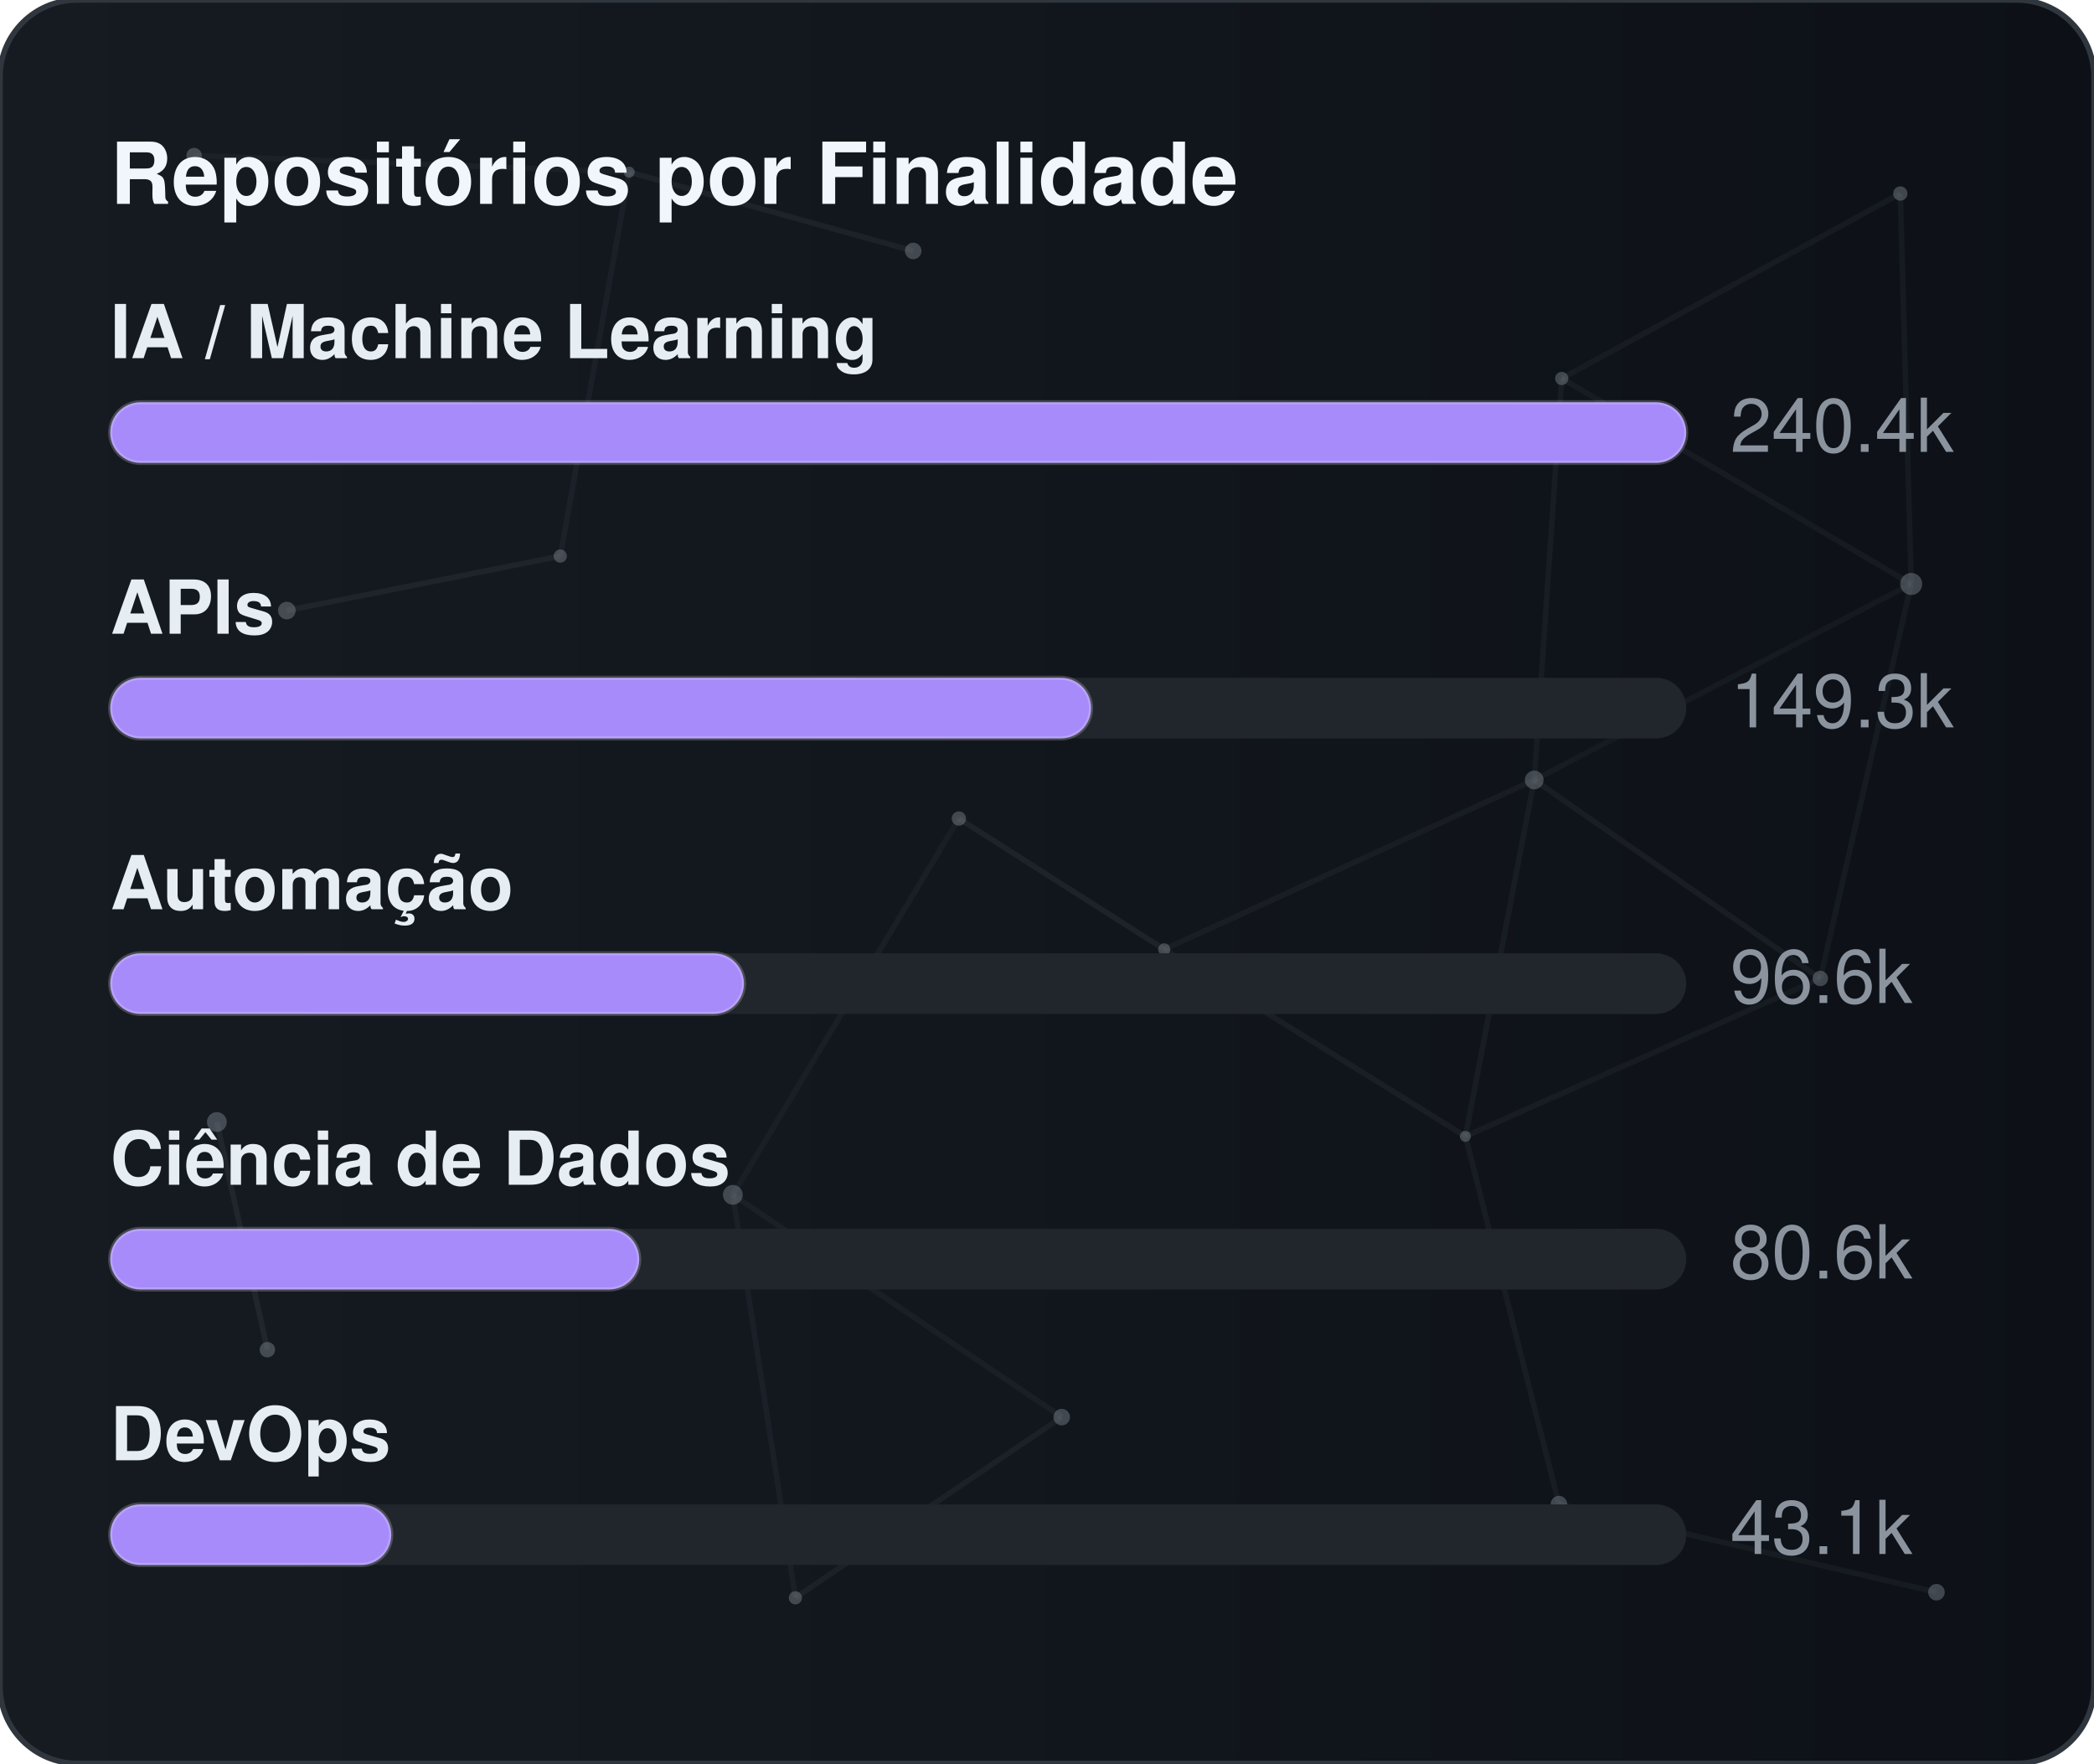
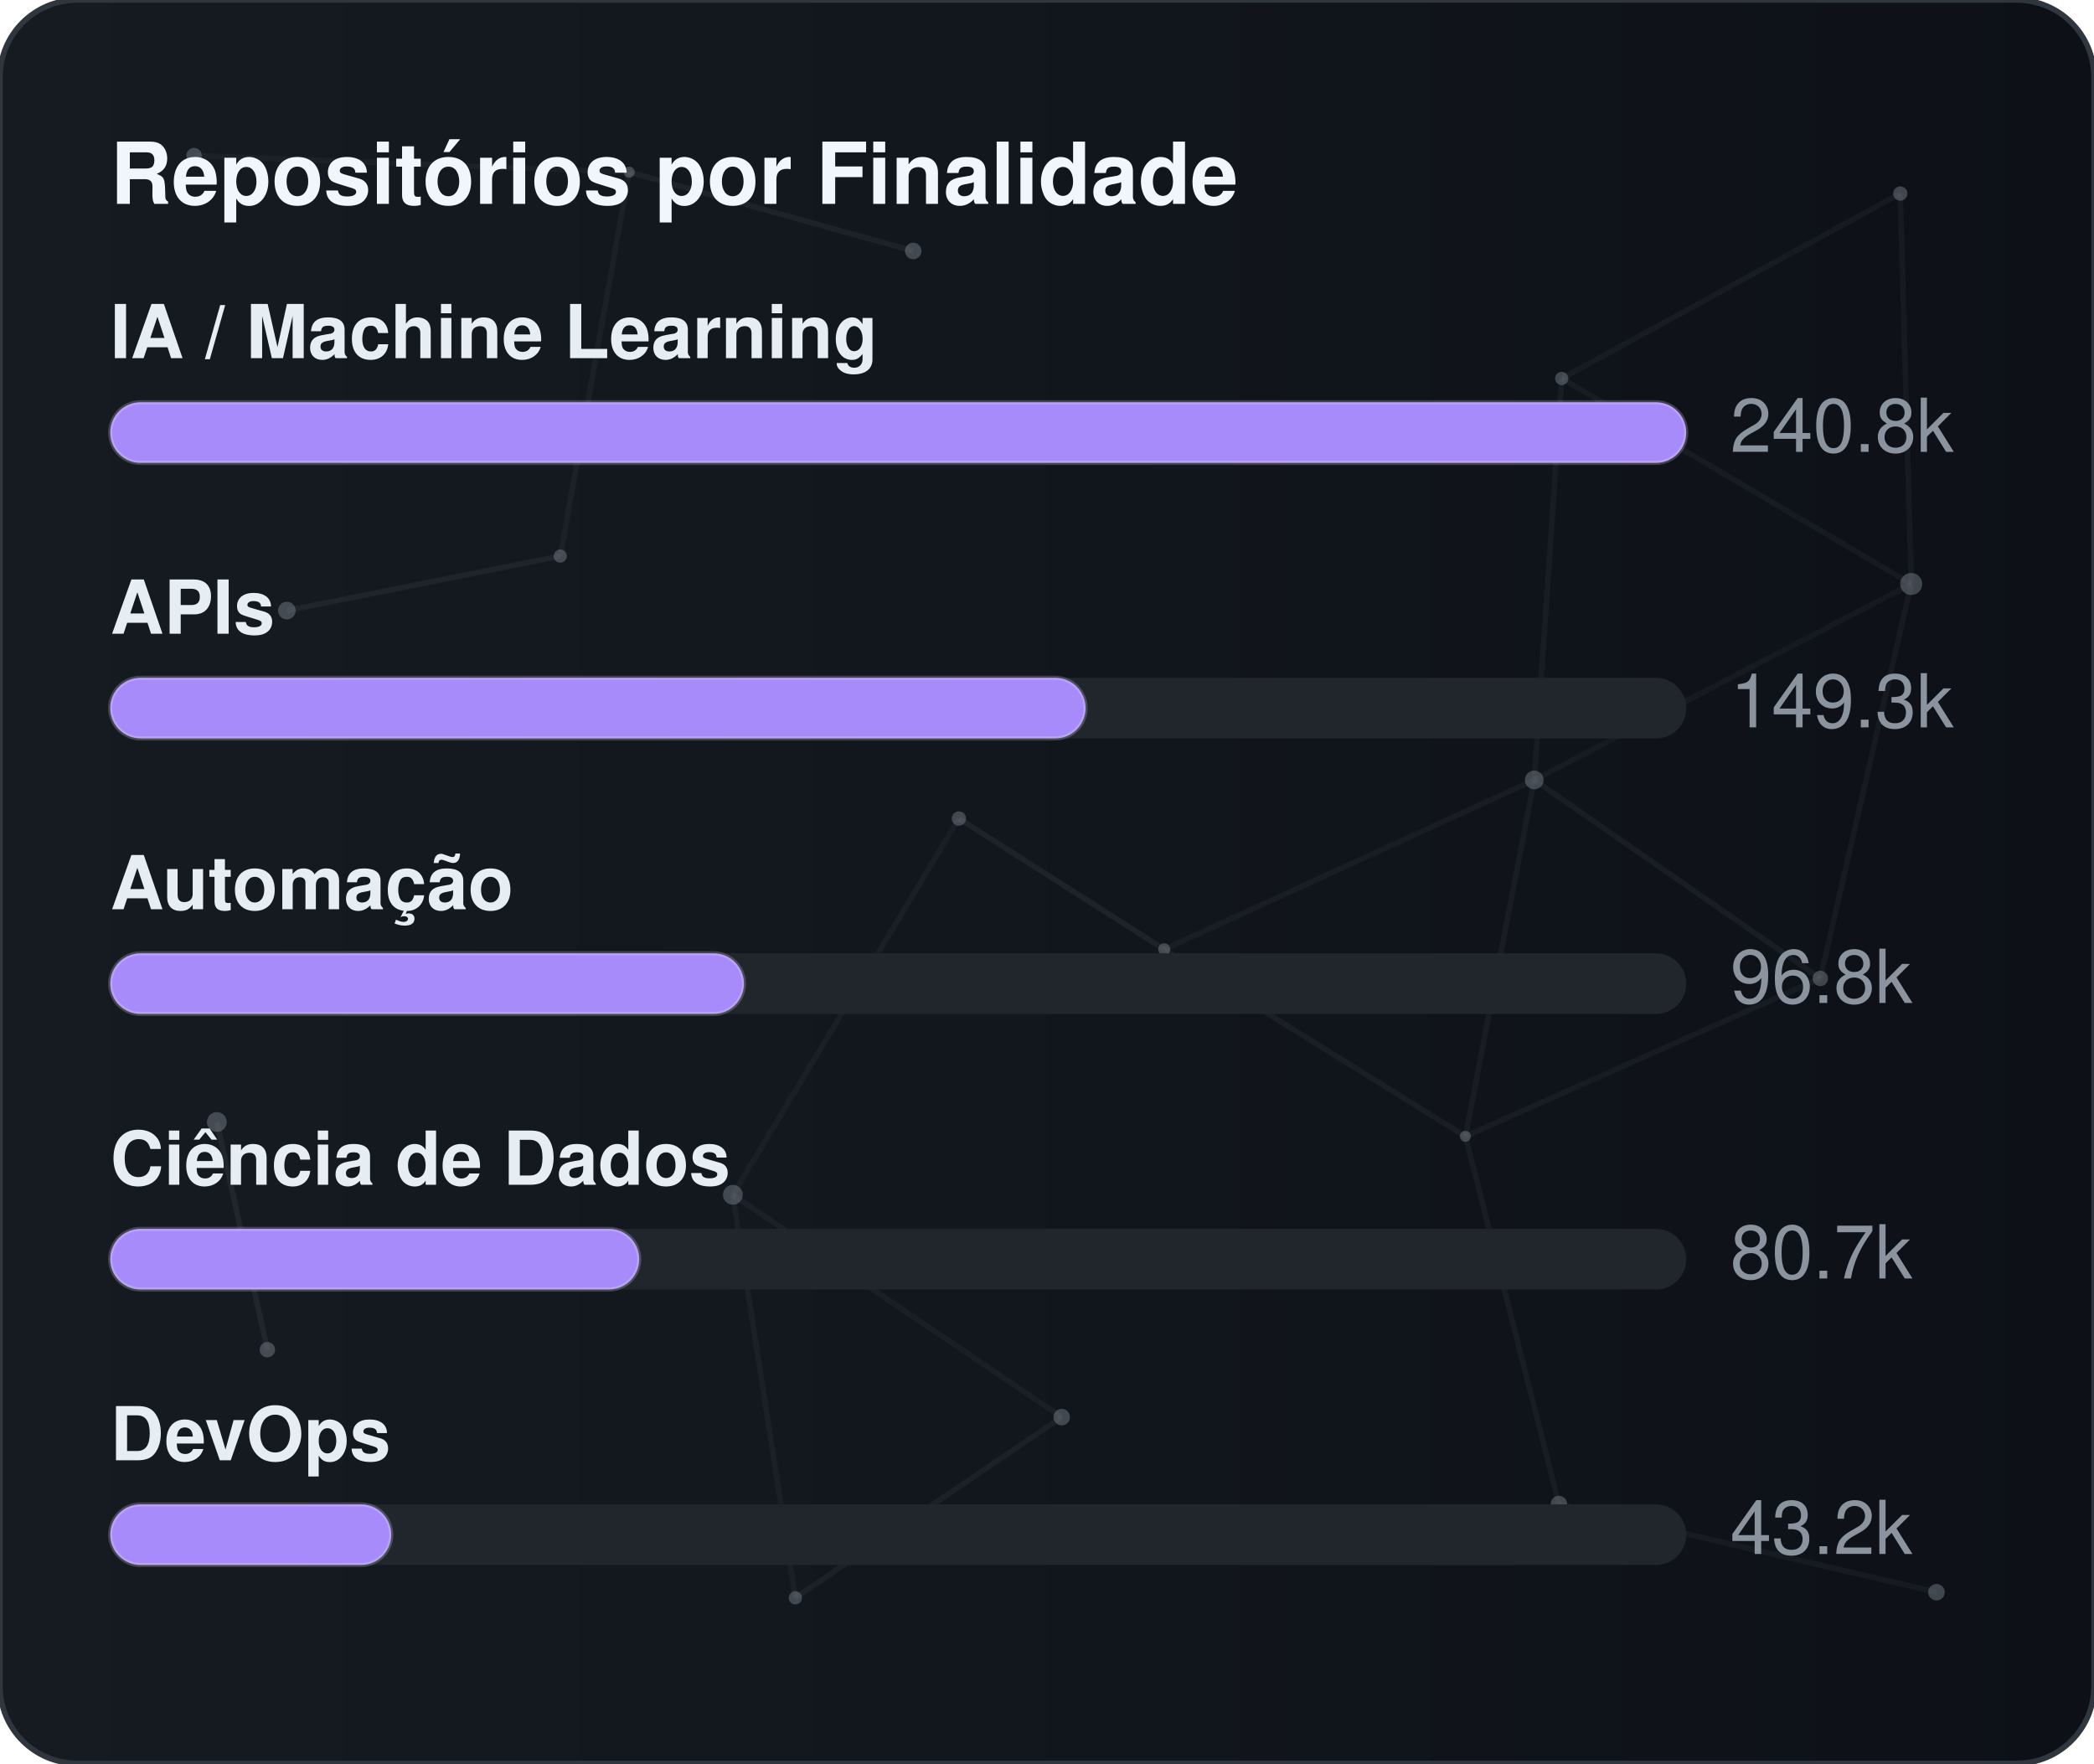
<svg xmlns="http://www.w3.org/2000/svg" width="380" height="320" viewBox="0 0 380 320" role="img" aria-label="Repositórios por Finalidade">
  <defs>
    <linearGradient id="gradGithubPurpose" x1="0%" y1="0%" x2="100%" y2="0%">
      <stop offset="0%" stop-color="#161b22" />
      <stop offset="100%" stop-color="#0d1117" />
    </linearGradient>
    <clipPath id="cardClipgradGithubPurpose">
      <rect x="0" y="0" width="380" height="320" rx="14" />
    </clipPath>
  </defs>
  <style>
    text { font-family: -apple-system, BlinkMacSystemFont, "Segoe UI", Helvetica, Arial, sans-serif; font-size: 13.5px; }
    .card { fill: url(#gradGithubPurpose); stroke: #30363d; stroke-width: 1; }
    .title { fill: #f0f6fc; font-weight: 700; font-size: 15.5px; }
    .lbl { fill: #e6edf3; font-weight: 600; }
    .val { fill: #8b949e; }
    .track { fill: #21262d; }
    .bar { stroke: rgba(255,255,255,0.2); stroke-width: 0.75; }
  </style>
  <rect x="0" y="0" width="380" height="320" rx="14" class="card" />
  <g clip-path="url(#cardClipgradGithubPurpose)">
    <line x1="35.22" y1="28.23" x2="114.18" y2="31.24" stroke="#8b949e" stroke-width="1" opacity="0.06">
      <animate attributeName="x1" values="35.22;35.39;35.22" dur="9.6s" repeatCount="indefinite" />
      <animate attributeName="y1" values="28.23;26.86;28.23" dur="11.5s" repeatCount="indefinite" />
      <animate attributeName="x2" values="114.18;107.41;114.18" dur="10.9s" repeatCount="indefinite" />
      <animate attributeName="y2" values="31.24;28.12;31.24" dur="13.1s" repeatCount="indefinite" />
    </line>
    <line x1="114.18" y1="31.24" x2="165.72" y2="45.54" stroke="#8b949e" stroke-width="1" opacity="0.09">
      <animate attributeName="x1" values="114.18;107.41;114.18" dur="10.9s" repeatCount="indefinite" />
      <animate attributeName="y1" values="31.24;28.12;31.24" dur="13.1s" repeatCount="indefinite" />
      <animate attributeName="x2" values="165.72;156.65;165.72" dur="7.7s" repeatCount="indefinite" />
      <animate attributeName="y2" values="45.54;47.56;45.54" dur="9.2s" repeatCount="indefinite" />
    </line>
    <line x1="114.18" y1="31.24" x2="101.67" y2="100.91" stroke="#8b949e" stroke-width="1" opacity="0.07">
      <animate attributeName="x1" values="114.18;107.41;114.18" dur="10.9s" repeatCount="indefinite" />
      <animate attributeName="y1" values="31.24;28.12;31.24" dur="13.1s" repeatCount="indefinite" />
      <animate attributeName="x2" values="101.67;109.76;101.67" dur="6.4s" repeatCount="indefinite" />
      <animate attributeName="y2" values="100.91;94.52;100.91" dur="7.6s" repeatCount="indefinite" />
    </line>
    <line x1="283.41" y1="68.68" x2="344.85" y2="35.12" stroke="#8b949e" stroke-width="1" opacity="0.07">
      <animate attributeName="x1" values="283.41;282.83;283.41" dur="12.0s" repeatCount="indefinite" />
      <animate attributeName="y1" values="68.68;66.16;68.68" dur="14.4s" repeatCount="indefinite" />
      <animate attributeName="x2" values="344.85;343.1;344.85" dur="9.8s" repeatCount="indefinite" />
      <animate attributeName="y2" values="35.12;30.36;35.12" dur="11.8s" repeatCount="indefinite" />
    </line>
    <line x1="283.41" y1="68.68" x2="278.42" y2="141.54" stroke="#8b949e" stroke-width="1" opacity="0.07">
      <animate attributeName="x1" values="283.41;282.83;283.41" dur="12.0s" repeatCount="indefinite" />
      <animate attributeName="y1" values="68.68;66.16;68.68" dur="14.4s" repeatCount="indefinite" />
      <animate attributeName="x2" values="278.42;271.97;278.42" dur="6.3s" repeatCount="indefinite" />
      <animate attributeName="y2" values="141.54;140.88;141.54" dur="7.5s" repeatCount="indefinite" />
    </line>
    <line x1="283.41" y1="68.68" x2="346.83" y2="105.97" stroke="#8b949e" stroke-width="1" opacity="0.07">
      <animate attributeName="x1" values="283.41;282.83;283.41" dur="12.0s" repeatCount="indefinite" />
      <animate attributeName="y1" values="68.68;66.16;68.68" dur="14.4s" repeatCount="indefinite" />
      <animate attributeName="x2" values="346.83;354.74;346.83" dur="10.4s" repeatCount="indefinite" />
      <animate attributeName="y2" values="105.97;113.25;105.97" dur="12.5s" repeatCount="indefinite" />
    </line>
    <line x1="344.85" y1="35.12" x2="346.83" y2="105.97" stroke="#8b949e" stroke-width="1" opacity="0.07">
      <animate attributeName="x1" values="344.85;343.1;344.85" dur="9.8s" repeatCount="indefinite" />
      <animate attributeName="y1" values="35.12;30.36;35.12" dur="11.8s" repeatCount="indefinite" />
      <animate attributeName="x2" values="346.83;354.74;346.83" dur="10.4s" repeatCount="indefinite" />
      <animate attributeName="y2" values="105.97;113.25;105.97" dur="12.5s" repeatCount="indefinite" />
    </line>
    <line x1="52.05" y1="110.8" x2="101.67" y2="100.91" stroke="#8b949e" stroke-width="1" opacity="0.09">
      <animate attributeName="x1" values="52.05;49.17;52.05" dur="7.9s" repeatCount="indefinite" />
      <animate attributeName="y1" values="110.8;114.75;110.8" dur="9.5s" repeatCount="indefinite" />
      <animate attributeName="x2" values="101.67;109.76;101.67" dur="6.4s" repeatCount="indefinite" />
      <animate attributeName="y2" values="100.91;94.52;100.91" dur="7.6s" repeatCount="indefinite" />
    </line>
    <line x1="174.01" y1="148.54" x2="132.99" y2="216.82" stroke="#8b949e" stroke-width="1" opacity="0.06">
      <animate attributeName="x1" values="174.01;179.31;174.01" dur="7.4s" repeatCount="indefinite" />
      <animate attributeName="y1" values="148.54;150.39;148.54" dur="8.9s" repeatCount="indefinite" />
      <animate attributeName="x2" values="132.99;131.19;132.99" dur="9.7s" repeatCount="indefinite" />
      <animate attributeName="y2" values="216.82;223.91;216.82" dur="11.7s" repeatCount="indefinite" />
    </line>
    <line x1="174.01" y1="148.54" x2="211.28" y2="172.28" stroke="#8b949e" stroke-width="1" opacity="0.10">
      <animate attributeName="x1" values="174.01;179.31;174.01" dur="7.4s" repeatCount="indefinite" />
      <animate attributeName="y1" values="148.54;150.39;148.54" dur="8.9s" repeatCount="indefinite" />
      <animate attributeName="x2" values="211.28;207.15;211.28" dur="8.7s" repeatCount="indefinite" />
      <animate attributeName="y2" values="172.28;167.34;172.28" dur="10.4s" repeatCount="indefinite" />
    </line>
    <line x1="278.42" y1="141.54" x2="346.83" y2="105.97" stroke="#8b949e" stroke-width="1" opacity="0.06">
      <animate attributeName="x1" values="278.42;271.97;278.42" dur="6.3s" repeatCount="indefinite" />
      <animate attributeName="y1" values="141.54;140.88;141.54" dur="7.5s" repeatCount="indefinite" />
      <animate attributeName="x2" values="346.83;354.74;346.83" dur="10.4s" repeatCount="indefinite" />
      <animate attributeName="y2" values="105.97;113.25;105.97" dur="12.5s" repeatCount="indefinite" />
    </line>
    <line x1="278.42" y1="141.54" x2="211.28" y2="172.28" stroke="#8b949e" stroke-width="1" opacity="0.07">
      <animate attributeName="x1" values="278.42;271.97;278.42" dur="6.3s" repeatCount="indefinite" />
      <animate attributeName="y1" values="141.54;140.88;141.54" dur="7.5s" repeatCount="indefinite" />
      <animate attributeName="x2" values="211.28;207.15;211.28" dur="8.7s" repeatCount="indefinite" />
      <animate attributeName="y2" values="172.28;167.34;172.28" dur="10.4s" repeatCount="indefinite" />
    </line>
    <line x1="278.42" y1="141.54" x2="265.93" y2="206.21" stroke="#8b949e" stroke-width="1" opacity="0.07">
      <animate attributeName="x1" values="278.42;271.97;278.42" dur="6.3s" repeatCount="indefinite" />
      <animate attributeName="y1" values="141.54;140.88;141.54" dur="7.5s" repeatCount="indefinite" />
      <animate attributeName="x2" values="265.93;263.56;265.93" dur="8.0s" repeatCount="indefinite" />
      <animate attributeName="y2" values="206.21;213.6;206.21" dur="9.6s" repeatCount="indefinite" />
    </line>
    <line x1="278.42" y1="141.54" x2="330.33" y2="177.56" stroke="#8b949e" stroke-width="1" opacity="0.08">
      <animate attributeName="x1" values="278.42;271.97;278.42" dur="6.3s" repeatCount="indefinite" />
      <animate attributeName="y1" values="141.54;140.88;141.54" dur="7.5s" repeatCount="indefinite" />
      <animate attributeName="x2" values="330.33;321.23;330.33" dur="10.7s" repeatCount="indefinite" />
      <animate attributeName="y2" values="177.56;172.27;177.56" dur="12.8s" repeatCount="indefinite" />
    </line>
    <line x1="346.83" y1="105.97" x2="330.33" y2="177.56" stroke="#8b949e" stroke-width="1" opacity="0.07">
      <animate attributeName="x1" values="346.83;354.74;346.83" dur="10.4s" repeatCount="indefinite" />
      <animate attributeName="y1" values="105.97;113.25;105.97" dur="12.5s" repeatCount="indefinite" />
      <animate attributeName="x2" values="330.33;321.23;330.33" dur="10.7s" repeatCount="indefinite" />
      <animate attributeName="y2" values="177.56;172.27;177.56" dur="12.8s" repeatCount="indefinite" />
    </line>
    <line x1="39.35" y1="203.61" x2="48.52" y2="244.93" stroke="#8b949e" stroke-width="1" opacity="0.10">
      <animate attributeName="x1" values="39.35;29.72;39.35" dur="11.8s" repeatCount="indefinite" />
      <animate attributeName="y1" values="203.61;200.24;203.61" dur="14.2s" repeatCount="indefinite" />
      <animate attributeName="x2" values="48.52;44.33;48.52" dur="11.9s" repeatCount="indefinite" />
      <animate attributeName="y2" values="244.93;238.49;244.93" dur="14.3s" repeatCount="indefinite" />
    </line>
    <line x1="132.99" y1="216.82" x2="144.34" y2="289.95" stroke="#8b949e" stroke-width="1" opacity="0.07">
      <animate attributeName="x1" values="132.99;131.19;132.99" dur="9.7s" repeatCount="indefinite" />
      <animate attributeName="y1" values="216.82;223.91;216.82" dur="11.7s" repeatCount="indefinite" />
      <animate attributeName="x2" values="144.34;138.5;144.34" dur="6.3s" repeatCount="indefinite" />
      <animate attributeName="y2" values="289.95;282.9;289.95" dur="7.6s" repeatCount="indefinite" />
    </line>
    <line x1="132.99" y1="216.82" x2="192.67" y2="257.16" stroke="#8b949e" stroke-width="1" opacity="0.07">
      <animate attributeName="x1" values="132.99;131.19;132.99" dur="9.7s" repeatCount="indefinite" />
      <animate attributeName="y1" values="216.82;223.91;216.82" dur="11.7s" repeatCount="indefinite" />
      <animate attributeName="x2" values="192.67;196.2;192.67" dur="6.2s" repeatCount="indefinite" />
      <animate attributeName="y2" values="257.16;251.56;257.16" dur="7.5s" repeatCount="indefinite" />
    </line>
    <line x1="211.28" y1="172.28" x2="265.93" y2="206.21" stroke="#8b949e" stroke-width="1" opacity="0.08">
      <animate attributeName="x1" values="211.28;207.15;211.28" dur="8.7s" repeatCount="indefinite" />
      <animate attributeName="y1" values="172.28;167.34;172.28" dur="10.4s" repeatCount="indefinite" />
      <animate attributeName="x2" values="265.93;263.56;265.93" dur="8.0s" repeatCount="indefinite" />
      <animate attributeName="y2" values="206.21;213.6;206.21" dur="9.6s" repeatCount="indefinite" />
    </line>
    <line x1="265.93" y1="206.21" x2="330.33" y2="177.56" stroke="#8b949e" stroke-width="1" opacity="0.07">
      <animate attributeName="x1" values="265.93;263.56;265.93" dur="8.0s" repeatCount="indefinite" />
      <animate attributeName="y1" values="206.21;213.6;206.21" dur="9.6s" repeatCount="indefinite" />
      <animate attributeName="x2" values="330.33;321.23;330.33" dur="10.7s" repeatCount="indefinite" />
      <animate attributeName="y2" values="177.56;172.27;177.56" dur="12.8s" repeatCount="indefinite" />
    </line>
    <line x1="265.93" y1="206.21" x2="282.9" y2="272.95" stroke="#8b949e" stroke-width="1" opacity="0.07">
      <animate attributeName="x1" values="265.93;263.56;265.93" dur="8.0s" repeatCount="indefinite" />
      <animate attributeName="y1" values="206.21;213.6;206.21" dur="9.6s" repeatCount="indefinite" />
      <animate attributeName="x2" values="282.9;277.88;282.9" dur="6.7s" repeatCount="indefinite" />
      <animate attributeName="y2" values="272.95;280.91;272.95" dur="8.1s" repeatCount="indefinite" />
    </line>
    <line x1="144.34" y1="289.95" x2="192.67" y2="257.16" stroke="#8b949e" stroke-width="1" opacity="0.08">
      <animate attributeName="x1" values="144.34;138.5;144.34" dur="6.3s" repeatCount="indefinite" />
      <animate attributeName="y1" values="289.95;282.9;289.95" dur="7.6s" repeatCount="indefinite" />
      <animate attributeName="x2" values="192.67;196.2;192.67" dur="6.2s" repeatCount="indefinite" />
      <animate attributeName="y2" values="257.16;251.56;257.16" dur="7.5s" repeatCount="indefinite" />
    </line>
    <line x1="282.9" y1="272.95" x2="351.41" y2="288.94" stroke="#8b949e" stroke-width="1" opacity="0.07">
      <animate attributeName="x1" values="282.9;277.88;282.9" dur="6.7s" repeatCount="indefinite" />
      <animate attributeName="y1" values="272.95;280.91;272.95" dur="8.1s" repeatCount="indefinite" />
      <animate attributeName="x2" values="351.41;356.89;351.41" dur="11.9s" repeatCount="indefinite" />
      <animate attributeName="y2" values="288.94;287.49;288.94" dur="14.3s" repeatCount="indefinite" />
    </line>
    <circle cx="35.22" cy="28.23" r="1.4" fill="#8b949e" opacity="0.40">
      <animate attributeName="cx" values="35.22;35.39;35.22" dur="9.6s" repeatCount="indefinite" />
      <animate attributeName="cy" values="28.23;26.86;28.23" dur="11.5s" repeatCount="indefinite" />
    </circle>
    <circle cx="114.18" cy="31.24" r="1.0" fill="#8b949e" opacity="0.40">
      <animate attributeName="cx" values="114.18;107.41;114.18" dur="10.9s" repeatCount="indefinite" />
      <animate attributeName="cy" values="31.24;28.12;31.24" dur="13.1s" repeatCount="indefinite" />
    </circle>
    <circle cx="165.72" cy="45.54" r="1.5" fill="#8b949e" opacity="0.40">
      <animate attributeName="cx" values="165.72;156.65;165.72" dur="7.7s" repeatCount="indefinite" />
      <animate attributeName="cy" values="45.54;47.56;45.54" dur="9.2s" repeatCount="indefinite" />
    </circle>
    <circle cx="283.41" cy="68.68" r="1.2" fill="#8b949e" opacity="0.40">
      <animate attributeName="cx" values="283.41;282.83;283.41" dur="12.0s" repeatCount="indefinite" />
      <animate attributeName="cy" values="68.68;66.16;68.68" dur="14.4s" repeatCount="indefinite" />
    </circle>
    <circle cx="344.85" cy="35.12" r="1.3" fill="#8b949e" opacity="0.40">
      <animate attributeName="cx" values="344.85;343.1;344.85" dur="9.8s" repeatCount="indefinite" />
      <animate attributeName="cy" values="35.12;30.36;35.12" dur="11.8s" repeatCount="indefinite" />
    </circle>
    <circle cx="52.05" cy="110.8" r="1.6" fill="#8b949e" opacity="0.40">
      <animate attributeName="cx" values="52.05;49.17;52.05" dur="7.9s" repeatCount="indefinite" />
      <animate attributeName="cy" values="110.8;114.75;110.8" dur="9.5s" repeatCount="indefinite" />
    </circle>
    <circle cx="101.67" cy="100.91" r="1.2" fill="#8b949e" opacity="0.40">
      <animate attributeName="cx" values="101.67;109.76;101.67" dur="6.4s" repeatCount="indefinite" />
      <animate attributeName="cy" values="100.91;94.52;100.91" dur="7.6s" repeatCount="indefinite" />
    </circle>
    <circle cx="174.01" cy="148.54" r="1.3" fill="#8b949e" opacity="0.40">
      <animate attributeName="cx" values="174.01;179.31;174.01" dur="7.4s" repeatCount="indefinite" />
      <animate attributeName="cy" values="148.54;150.39;148.54" dur="8.9s" repeatCount="indefinite" />
    </circle>
    <circle cx="278.42" cy="141.54" r="1.7" fill="#8b949e" opacity="0.40">
      <animate attributeName="cx" values="278.42;271.97;278.42" dur="6.3s" repeatCount="indefinite" />
      <animate attributeName="cy" values="141.54;140.88;141.54" dur="7.5s" repeatCount="indefinite" />
    </circle>
    <circle cx="346.83" cy="105.97" r="2.0" fill="#8b949e" opacity="0.40">
      <animate attributeName="cx" values="346.83;354.74;346.83" dur="10.4s" repeatCount="indefinite" />
      <animate attributeName="cy" values="105.97;113.25;105.97" dur="12.5s" repeatCount="indefinite" />
    </circle>
    <circle cx="39.35" cy="203.61" r="1.8" fill="#8b949e" opacity="0.40">
      <animate attributeName="cx" values="39.35;29.72;39.35" dur="11.8s" repeatCount="indefinite" />
      <animate attributeName="cy" values="203.61;200.24;203.61" dur="14.2s" repeatCount="indefinite" />
    </circle>
    <circle cx="132.99" cy="216.82" r="1.8" fill="#8b949e" opacity="0.40">
      <animate attributeName="cx" values="132.99;131.19;132.99" dur="9.7s" repeatCount="indefinite" />
      <animate attributeName="cy" values="216.82;223.91;216.82" dur="11.7s" repeatCount="indefinite" />
    </circle>
    <circle cx="211.28" cy="172.28" r="1.1" fill="#8b949e" opacity="0.40">
      <animate attributeName="cx" values="211.28;207.15;211.28" dur="8.7s" repeatCount="indefinite" />
      <animate attributeName="cy" values="172.28;167.34;172.28" dur="10.4s" repeatCount="indefinite" />
    </circle>
    <circle cx="265.93" cy="206.21" r="1.0" fill="#8b949e" opacity="0.40">
      <animate attributeName="cx" values="265.93;263.56;265.93" dur="8.0s" repeatCount="indefinite" />
      <animate attributeName="cy" values="206.21;213.6;206.21" dur="9.6s" repeatCount="indefinite" />
    </circle>
    <circle cx="330.33" cy="177.56" r="1.4" fill="#8b949e" opacity="0.40">
      <animate attributeName="cx" values="330.33;321.23;330.33" dur="10.7s" repeatCount="indefinite" />
      <animate attributeName="cy" values="177.56;172.27;177.56" dur="12.8s" repeatCount="indefinite" />
    </circle>
    <circle cx="48.52" cy="244.93" r="1.4" fill="#8b949e" opacity="0.40">
      <animate attributeName="cx" values="48.52;44.33;48.52" dur="11.9s" repeatCount="indefinite" />
      <animate attributeName="cy" values="244.93;238.49;244.93" dur="14.3s" repeatCount="indefinite" />
    </circle>
    <circle cx="144.34" cy="289.95" r="1.2" fill="#8b949e" opacity="0.40">
      <animate attributeName="cx" values="144.34;138.5;144.34" dur="6.3s" repeatCount="indefinite" />
      <animate attributeName="cy" values="289.95;282.9;289.95" dur="7.6s" repeatCount="indefinite" />
    </circle>
    <circle cx="192.67" cy="257.16" r="1.5" fill="#8b949e" opacity="0.40">
      <animate attributeName="cx" values="192.67;196.2;192.67" dur="6.2s" repeatCount="indefinite" />
      <animate attributeName="cy" values="257.16;251.56;257.16" dur="7.5s" repeatCount="indefinite" />
    </circle>
    <circle cx="282.9" cy="272.95" r="1.5" fill="#8b949e" opacity="0.40">
      <animate attributeName="cx" values="282.9;277.88;282.9" dur="6.7s" repeatCount="indefinite" />
      <animate attributeName="cy" values="272.95;280.91;272.95" dur="8.1s" repeatCount="indefinite" />
    </circle>
    <circle cx="351.41" cy="288.94" r="1.5" fill="#8b949e" opacity="0.40">
      <animate attributeName="cx" values="351.41;356.89;351.41" dur="11.9s" repeatCount="indefinite" />
      <animate attributeName="cy" values="288.94;287.49;288.94" dur="14.3s" repeatCount="indefinite" />
    </circle>
  </g>
  <text x="20" y="37" class="title">Repositórios por Finalidade</text>
  <text x="20" y="65" class="lbl">IA / Machine Learning</text>
  <rect x="20" y="73" width="286" height="11" rx="5.5" class="track" />
  <rect x="20" y="73" width="286" height="11" rx="5.5" fill="#a78bfa" class="bar" />
-   <text x="314" y="82" class="val">240.4k</text>
+   <text x="314" y="82" class="val">240.8k</text>
  <text x="20" y="115" class="lbl">APIs</text>
  <rect x="20" y="123" width="286" height="11" rx="5.5" class="track" />
-   <rect x="20" y="123" width="178" height="11" rx="5.5" fill="#a78bfa" class="bar" />
+   <rect x="20" y="123" width="177" height="11" rx="5.5" fill="#a78bfa" class="bar" />
  <text x="314" y="132" class="val">149.3k</text>
  <text x="20" y="165" class="lbl">Automação</text>
  <rect x="20" y="173" width="286" height="11" rx="5.5" class="track" />
  <rect x="20" y="173" width="115" height="11" rx="5.5" fill="#a78bfa" class="bar" />
-   <text x="314" y="182" class="val">96.6k</text>
+   <text x="314" y="182" class="val">96.8k</text>
  <text x="20" y="215" class="lbl">Ciência de Dados</text>
  <rect x="20" y="223" width="286" height="11" rx="5.5" class="track" />
  <rect x="20" y="223" width="96" height="11" rx="5.5" fill="#a78bfa" class="bar" />
-   <text x="314" y="232" class="val">80.6k</text>
+   <text x="314" y="232" class="val">80.7k</text>
  <text x="20" y="265" class="lbl">DevOps</text>
  <rect x="20" y="273" width="286" height="11" rx="5.5" class="track" />
  <rect x="20" y="273" width="51" height="11" rx="5.5" fill="#a78bfa" class="bar" />
-   <text x="314" y="282" class="val">43.1k</text>
+   <text x="314" y="282" class="val">43.2k</text>
</svg>
